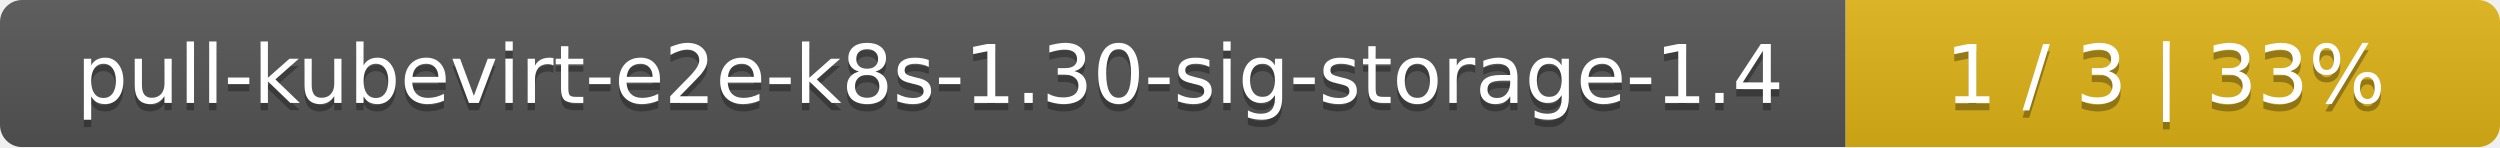
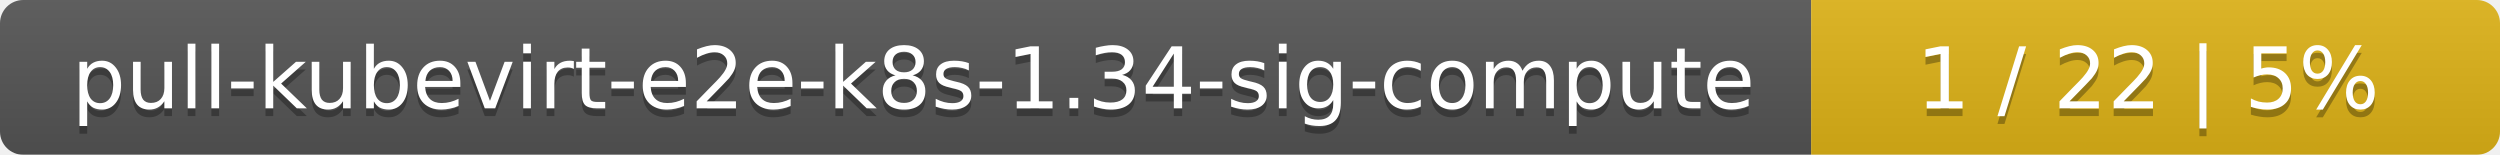
- <svg xmlns="http://www.w3.org/2000/svg" width="340" height="20">
+ <svg xmlns="http://www.w3.org/2000/svg" width="323" height="20">
  <linearGradient id="smooth" x2="0" y2="100%">
    <stop offset="0" stop-color="#bbb" stop-opacity=".1" />
    <stop offset="1" stop-opacity=".1" />
  </linearGradient>
  <mask id="round">
-     <rect width="340" height="20" rx="3" fill="#fff" />
+     <rect width="323" height="20" rx="3" fill="#fff" />
  </mask>
  <g mask="url(#round)">
-     <rect width="251" height="20" fill="#555" />
-     <rect x="251" width="89" height="20" fill="#dfb317" />
-     <rect width="340" height="20" fill="url(#smooth)" />
+     <rect width="234" height="20" fill="#555" />
+     <rect x="234" width="89" height="20" fill="#dfb317" />
+     <rect width="323" height="20" fill="url(#smooth)" />
  </g>
  <g fill="#fff" text-anchor="middle" font-family="DejaVu Sans,Verdana,Geneva,sans-serif" font-size="11">
-     <text x="126.5" y="15" fill="#010101" fill-opacity=".3">pull-kubevirt-e2e-k8s-1.30-sig-storage-1.4</text>
-     <text x="126.5" y="14">pull-kubevirt-e2e-k8s-1.30-sig-storage-1.4</text>
-     <text x="294.5" y="15" fill="#010101" fill-opacity=".3">1 / 3    |    33%</text>
-     <text x="294.5" y="14">1 / 3    |    33%</text>
+     <text x="118" y="15" fill="#010101" fill-opacity=".3">pull-kubevirt-e2e-k8s-1.34-sig-compute</text>
+     <text x="118" y="14">pull-kubevirt-e2e-k8s-1.34-sig-compute</text>
+     <text x="277.5" y="15" fill="#010101" fill-opacity=".3">1 / 22    |    5%</text>
+     <text x="277.5" y="14">1 / 22    |    5%</text>
  </g>
</svg>
